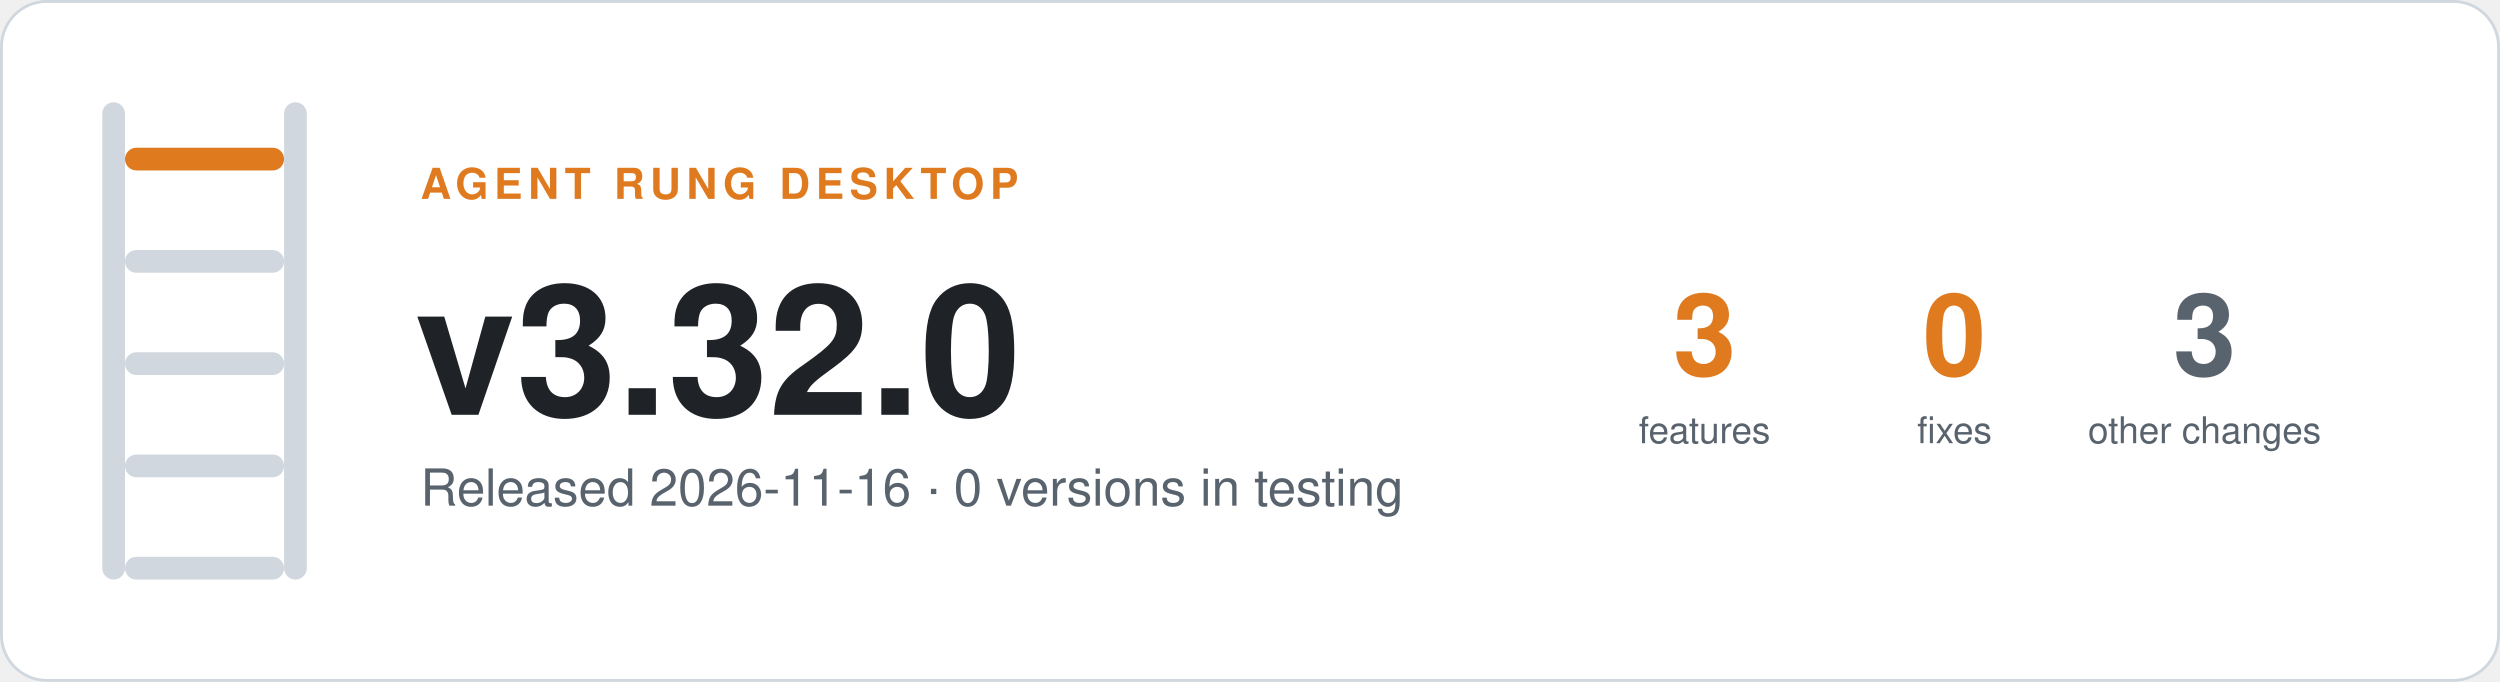
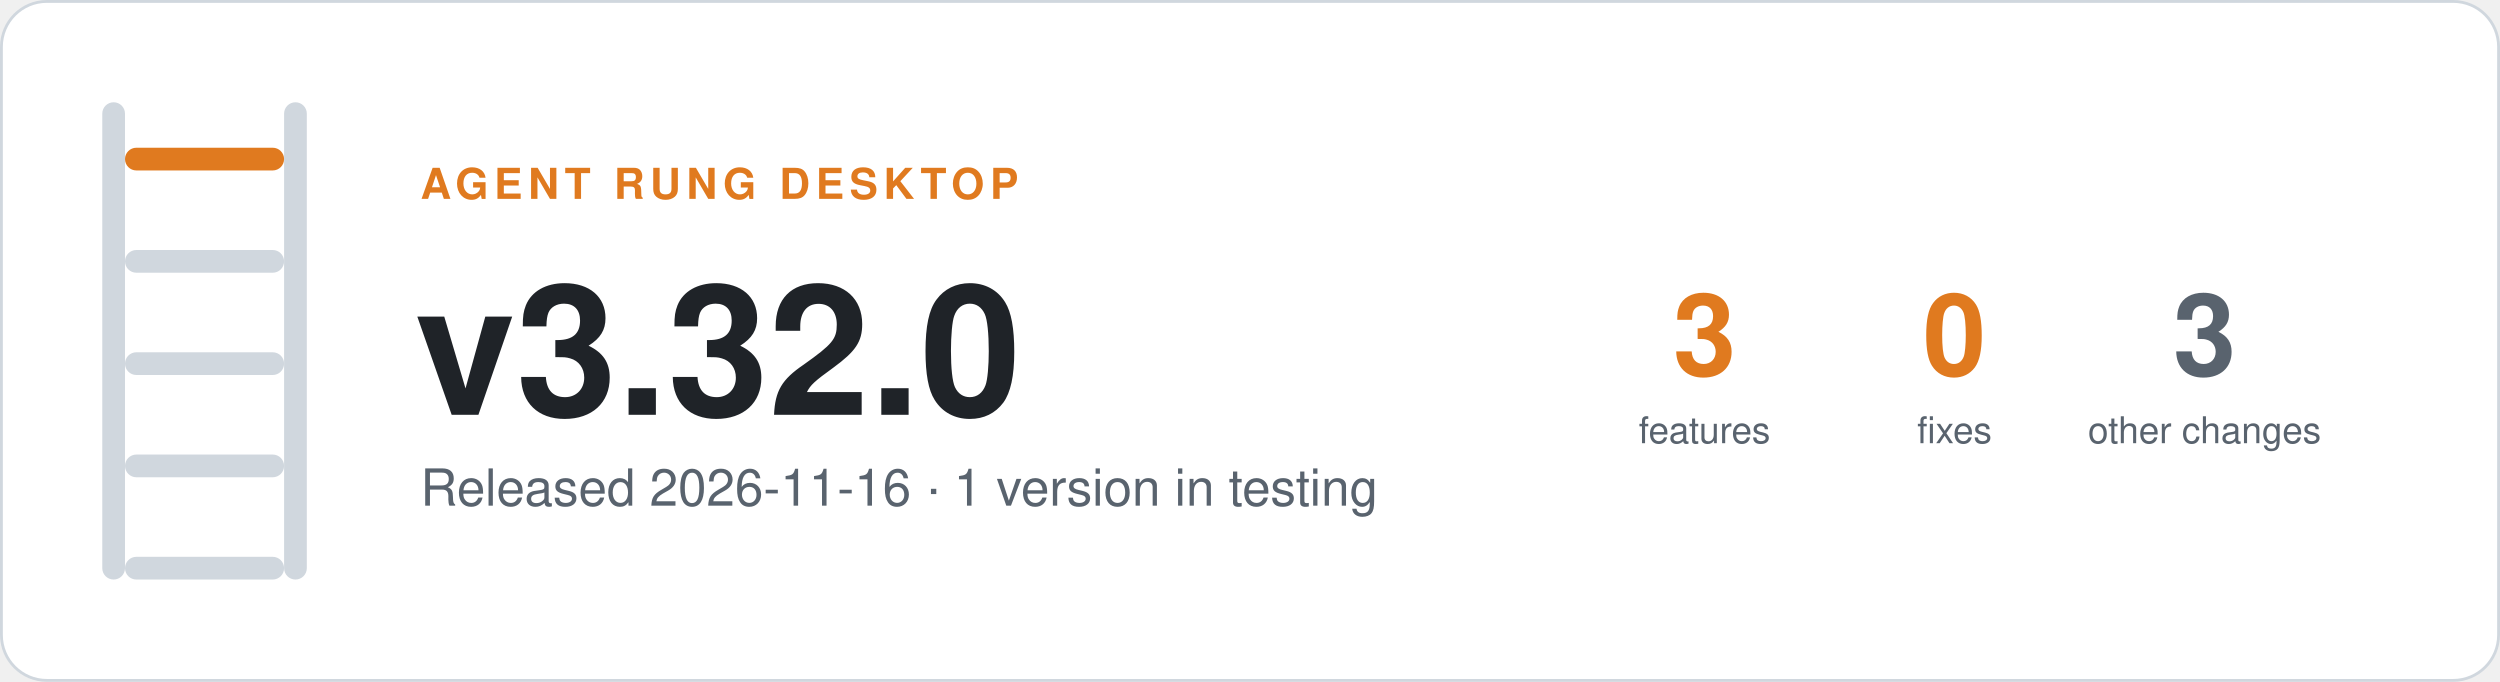
- <svg xmlns="http://www.w3.org/2000/svg" width="880" height="240" viewBox="0 0 880 240" role="img" aria-label="Agent Rung desktop v3.32.0, Released 2026-11-16 · 0 versions in testing">
+ <svg xmlns="http://www.w3.org/2000/svg" width="880" height="240" viewBox="0 0 880 240" role="img" aria-label="Agent Rung desktop v3.32.0, Released 2026-11-16 · 1 version in testing">
  <rect x="0.5" y="0.5" width="879" height="239" rx="16" fill="#ffffff" stroke="#d0d7de" />
  <rect x="36" y="36" width="8" height="168" rx="4" fill="#d0d7de" />
  <rect x="100" y="36" width="8" height="168" rx="4" fill="#d0d7de" />
  <rect x="44" y="52" width="56" height="8" rx="4" fill="#e07a1f" />
  <rect x="44" y="88" width="56" height="8" rx="4" fill="#d0d7de" />
  <rect x="44" y="124" width="56" height="8" rx="4" fill="#d0d7de" />
  <rect x="44" y="160" width="56" height="8" rx="4" fill="#d0d7de" />
  <rect x="44" y="196" width="56" height="8" rx="4" fill="#d0d7de" />
  <g font-family="-apple-system, BlinkMacSystemFont, 'Segoe UI', Helvetica, Arial, sans-serif">
    <text x="148" y="70" font-size="15" font-weight="600" letter-spacing="2" fill="#e07a1f">AGENT RUNG DESKTOP</text>
    <text x="146" y="146" font-size="64" font-weight="700" fill="#1f2328">v3.32.0</text>
-     <text x="148" y="178" font-size="18" fill="#59636e">Released 2026-11-16 · 0 versions in testing</text>
+     <text x="148" y="178" font-size="18" fill="#59636e">Released 2026-11-16 · 1 version in testing</text>
    <text x="600" y="132" font-size="40" font-weight="700" text-anchor="middle" fill="#e07a1f">3</text>
    <text x="600" y="156" font-size="13" text-anchor="middle" fill="#59636e">features</text>
    <text x="688" y="132" font-size="40" font-weight="700" text-anchor="middle" fill="#e07a1f">0</text>
    <text x="688" y="156" font-size="13" text-anchor="middle" fill="#59636e">fixes</text>
    <text x="776" y="132" font-size="40" font-weight="700" text-anchor="middle" fill="#59636e">3</text>
    <text x="776" y="156" font-size="13" text-anchor="middle" fill="#59636e">other changes</text>
  </g>
</svg>
